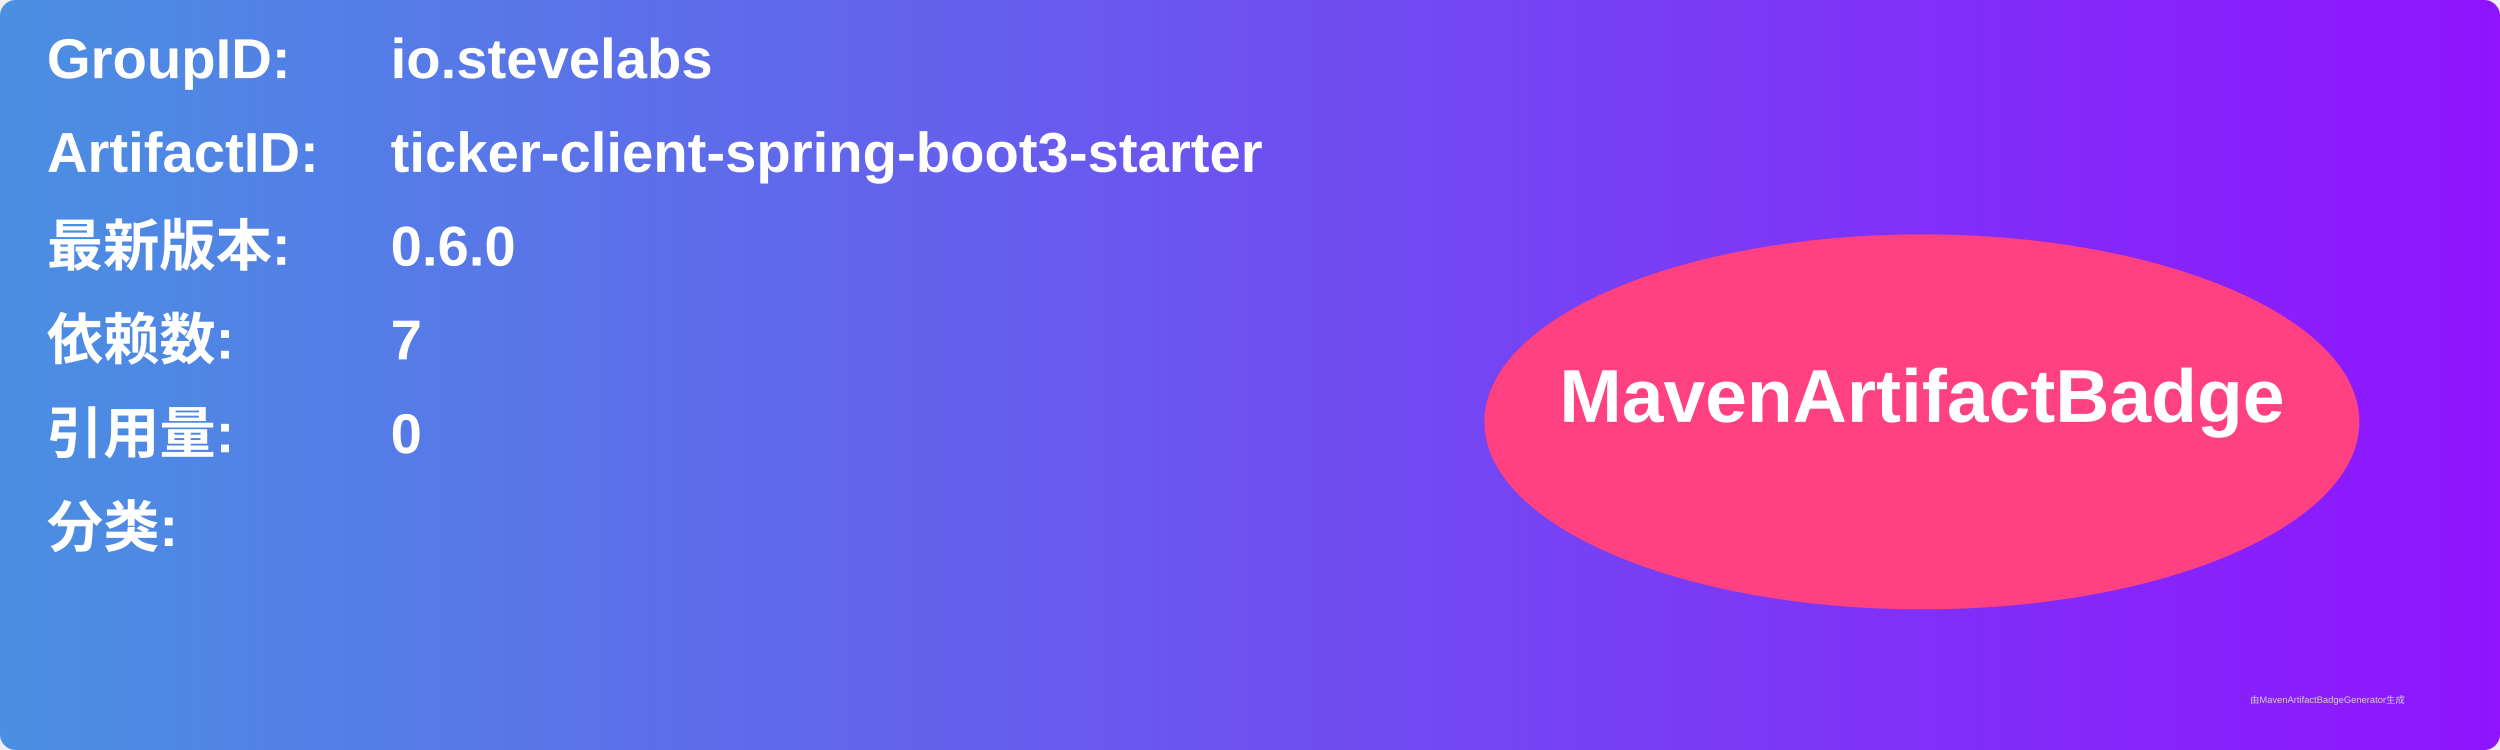
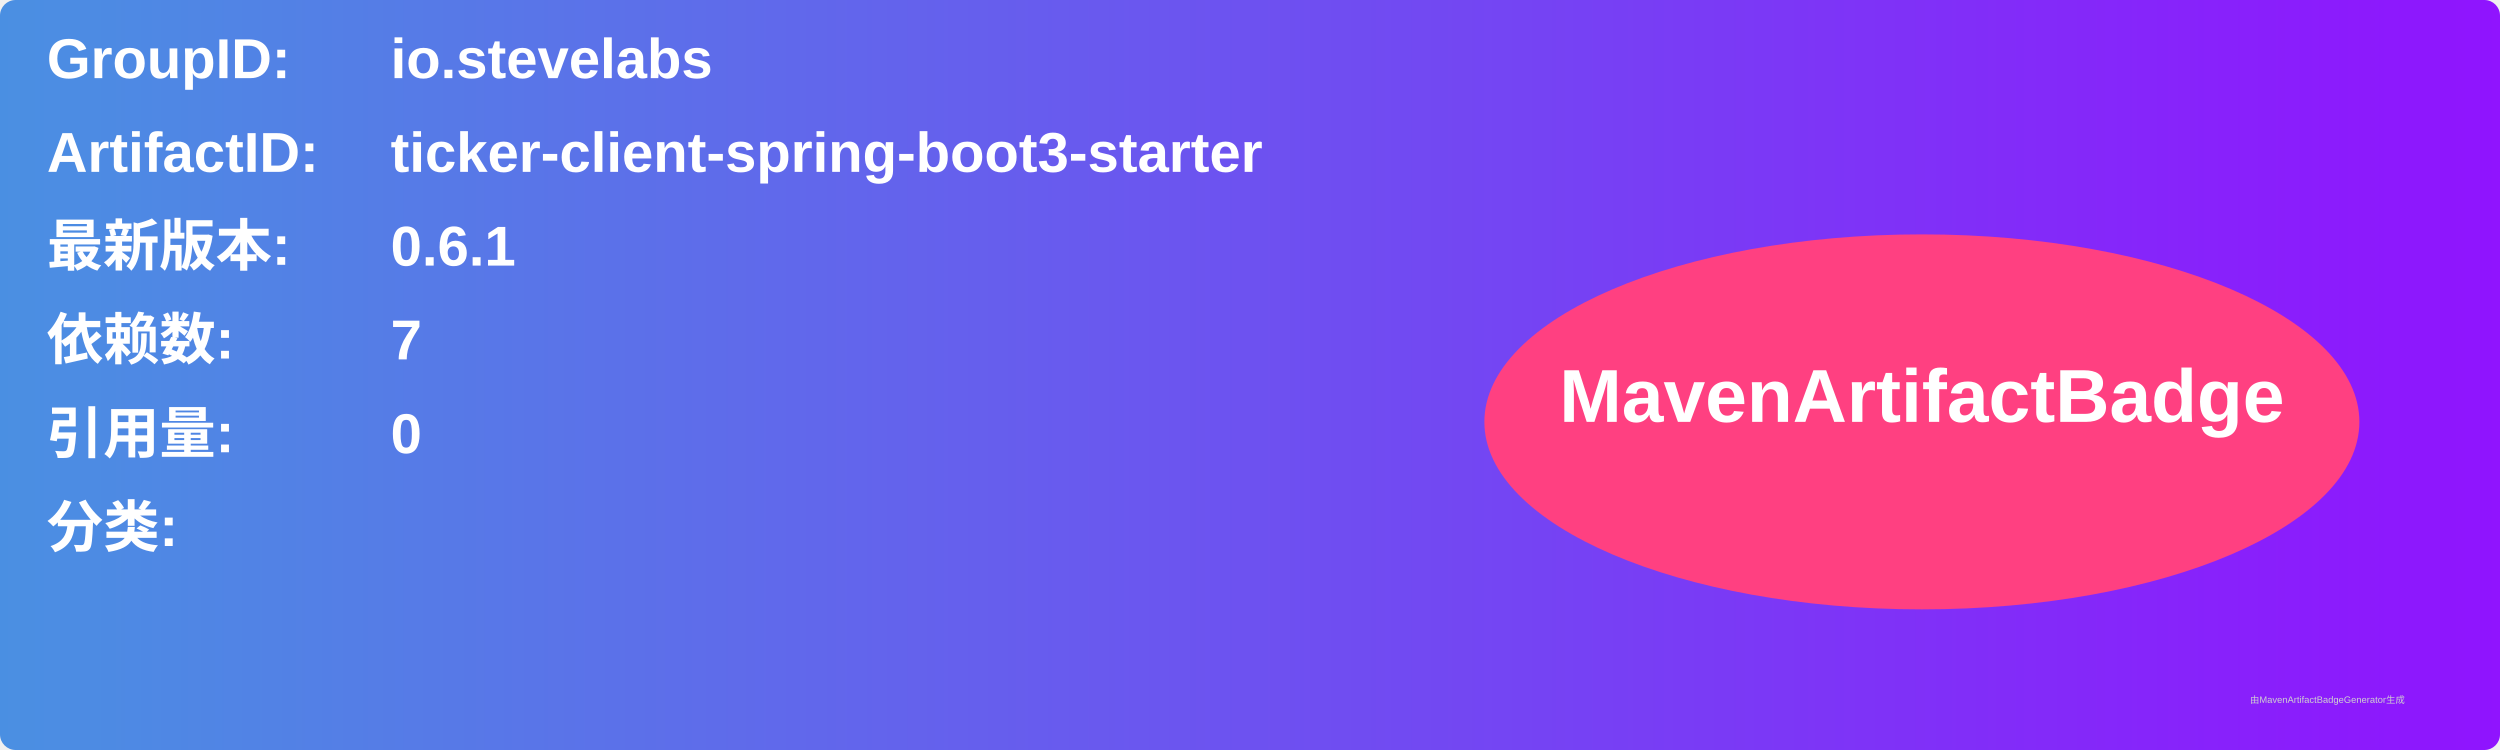
<svg xmlns="http://www.w3.org/2000/svg" width="800" height="240" viewBox="0 0 800 240">
  <linearGradient id="grad" x1="0%" y1="0%" x2="100%" y2="0%">
    <stop offset="0%" stop-color="#4a90e2" />
    <stop offset="100%" stop-color="#9013fe" />
  </linearGradient>
  <rect width="100%" height="100%" rx="5" ry="5" fill="url(#grad)" />
  <g transform="translate(15, 15)">
    <text x="0" y="10" font-family="Arial" font-size="18" fill="white" font-weight="bold" width="260">GroupID:</text>
    <text x="110" y="10" font-family="Arial" font-size="18" fill="white" font-weight="bold" width="460">io.stevelabs</text>
    <text x="0" y="40" font-family="Arial" font-size="18" fill="white" font-weight="bold" width="260">ArtifactID:</text>
    <text x="110" y="40" font-family="Arial" font-size="18" fill="white" font-weight="bold" width="460">ticker-client-spring-boot3-starter</text>
    <text x="0" y="70" font-family="Arial" font-size="18" fill="white" font-weight="bold">最新版本:</text>
    <text x="110" y="70" font-family="Arial" font-size="18" fill="white" font-weight="bold">
-       <tspan font-weight="bold">0.6.0</tspan>
+       <tspan font-weight="bold">0.6.1</tspan>
    </text>
    <text x="0" y="100" font-family="Arial" font-size="18" fill="white" font-weight="bold">依赖数: </text>
    <text x="110" y="100" font-family="Arial" font-size="18" fill="white">
      <tspan font-weight="bold">7</tspan>
    </text>
    <text x="0" y="130" font-family="Arial" font-size="18" fill="white" font-weight="bold">引用量: </text>
    <text x="110" y="130" font-family="Arial" font-size="18" fill="white">
      <tspan font-weight="bold">0</tspan>
    </text>
    <text x="0" y="160" font-family="Arial" font-size="18" fill="white" font-weight="bold">分类:</text>
    <text x="10" y="190" font-family="Arial" font-size="10" fill="white">
      <tspan font-weight="bold" />
    </text>
    <ellipse cx="600" cy="120" rx="140" ry="60" fill="#ff4081" />
    <text x="600" y="120" text-anchor="middle" font-family="Arial" font-size="24" fill="white" font-weight="bold">MavenArtifactBadge</text>
  </g>
  <text x="720" y="225" font-family="Arial" font-size="3" fill="#d0d0d0">由MavenArtifactBadgeGenerator生成</text>
</svg>
